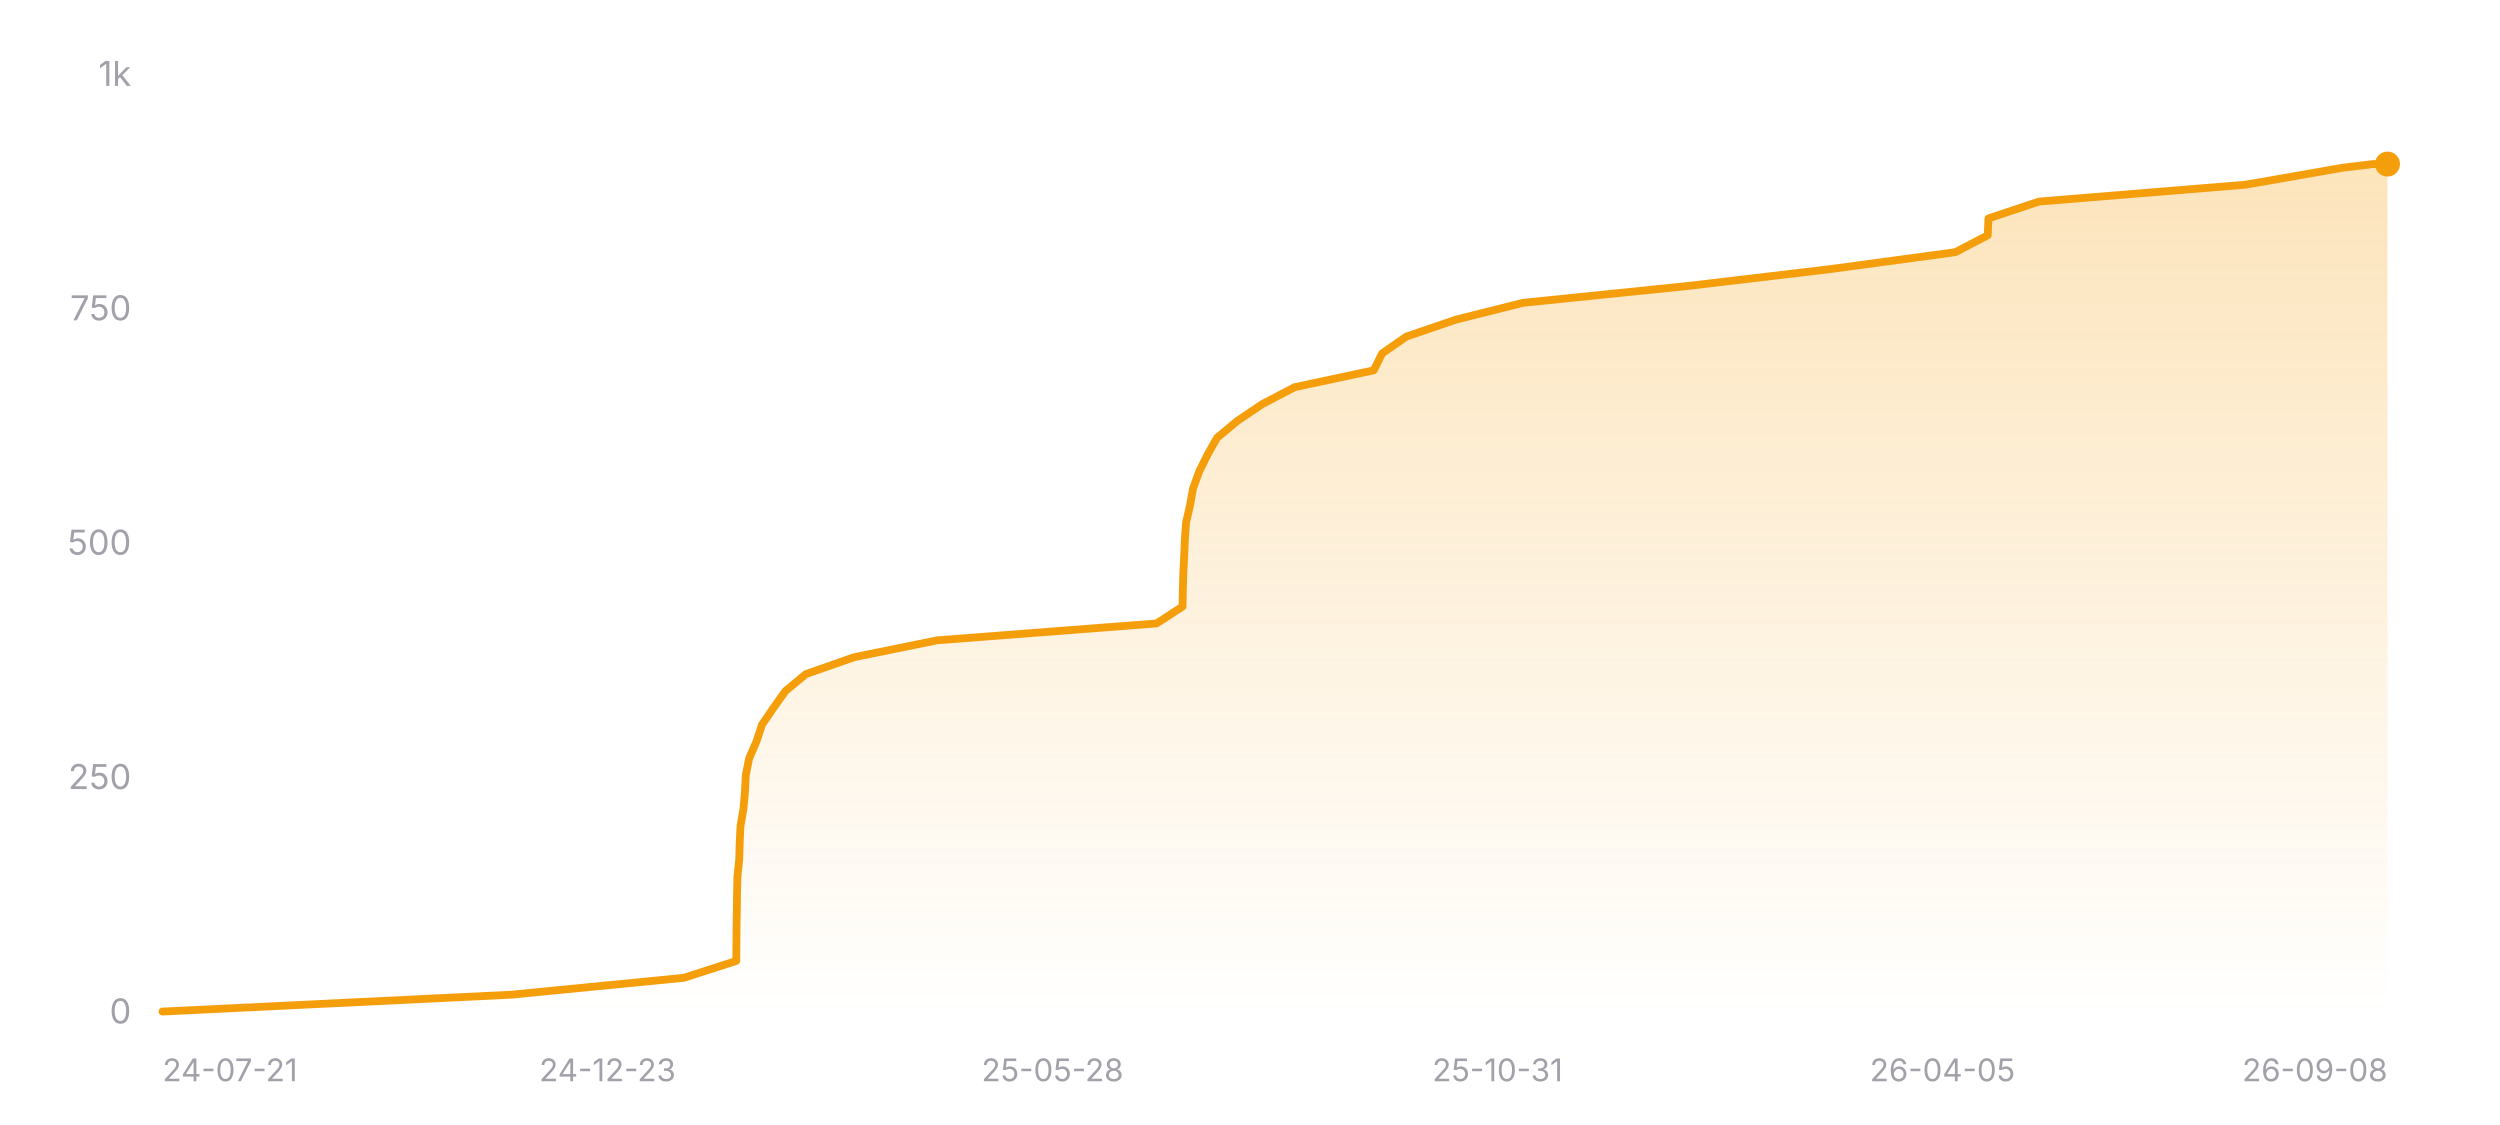
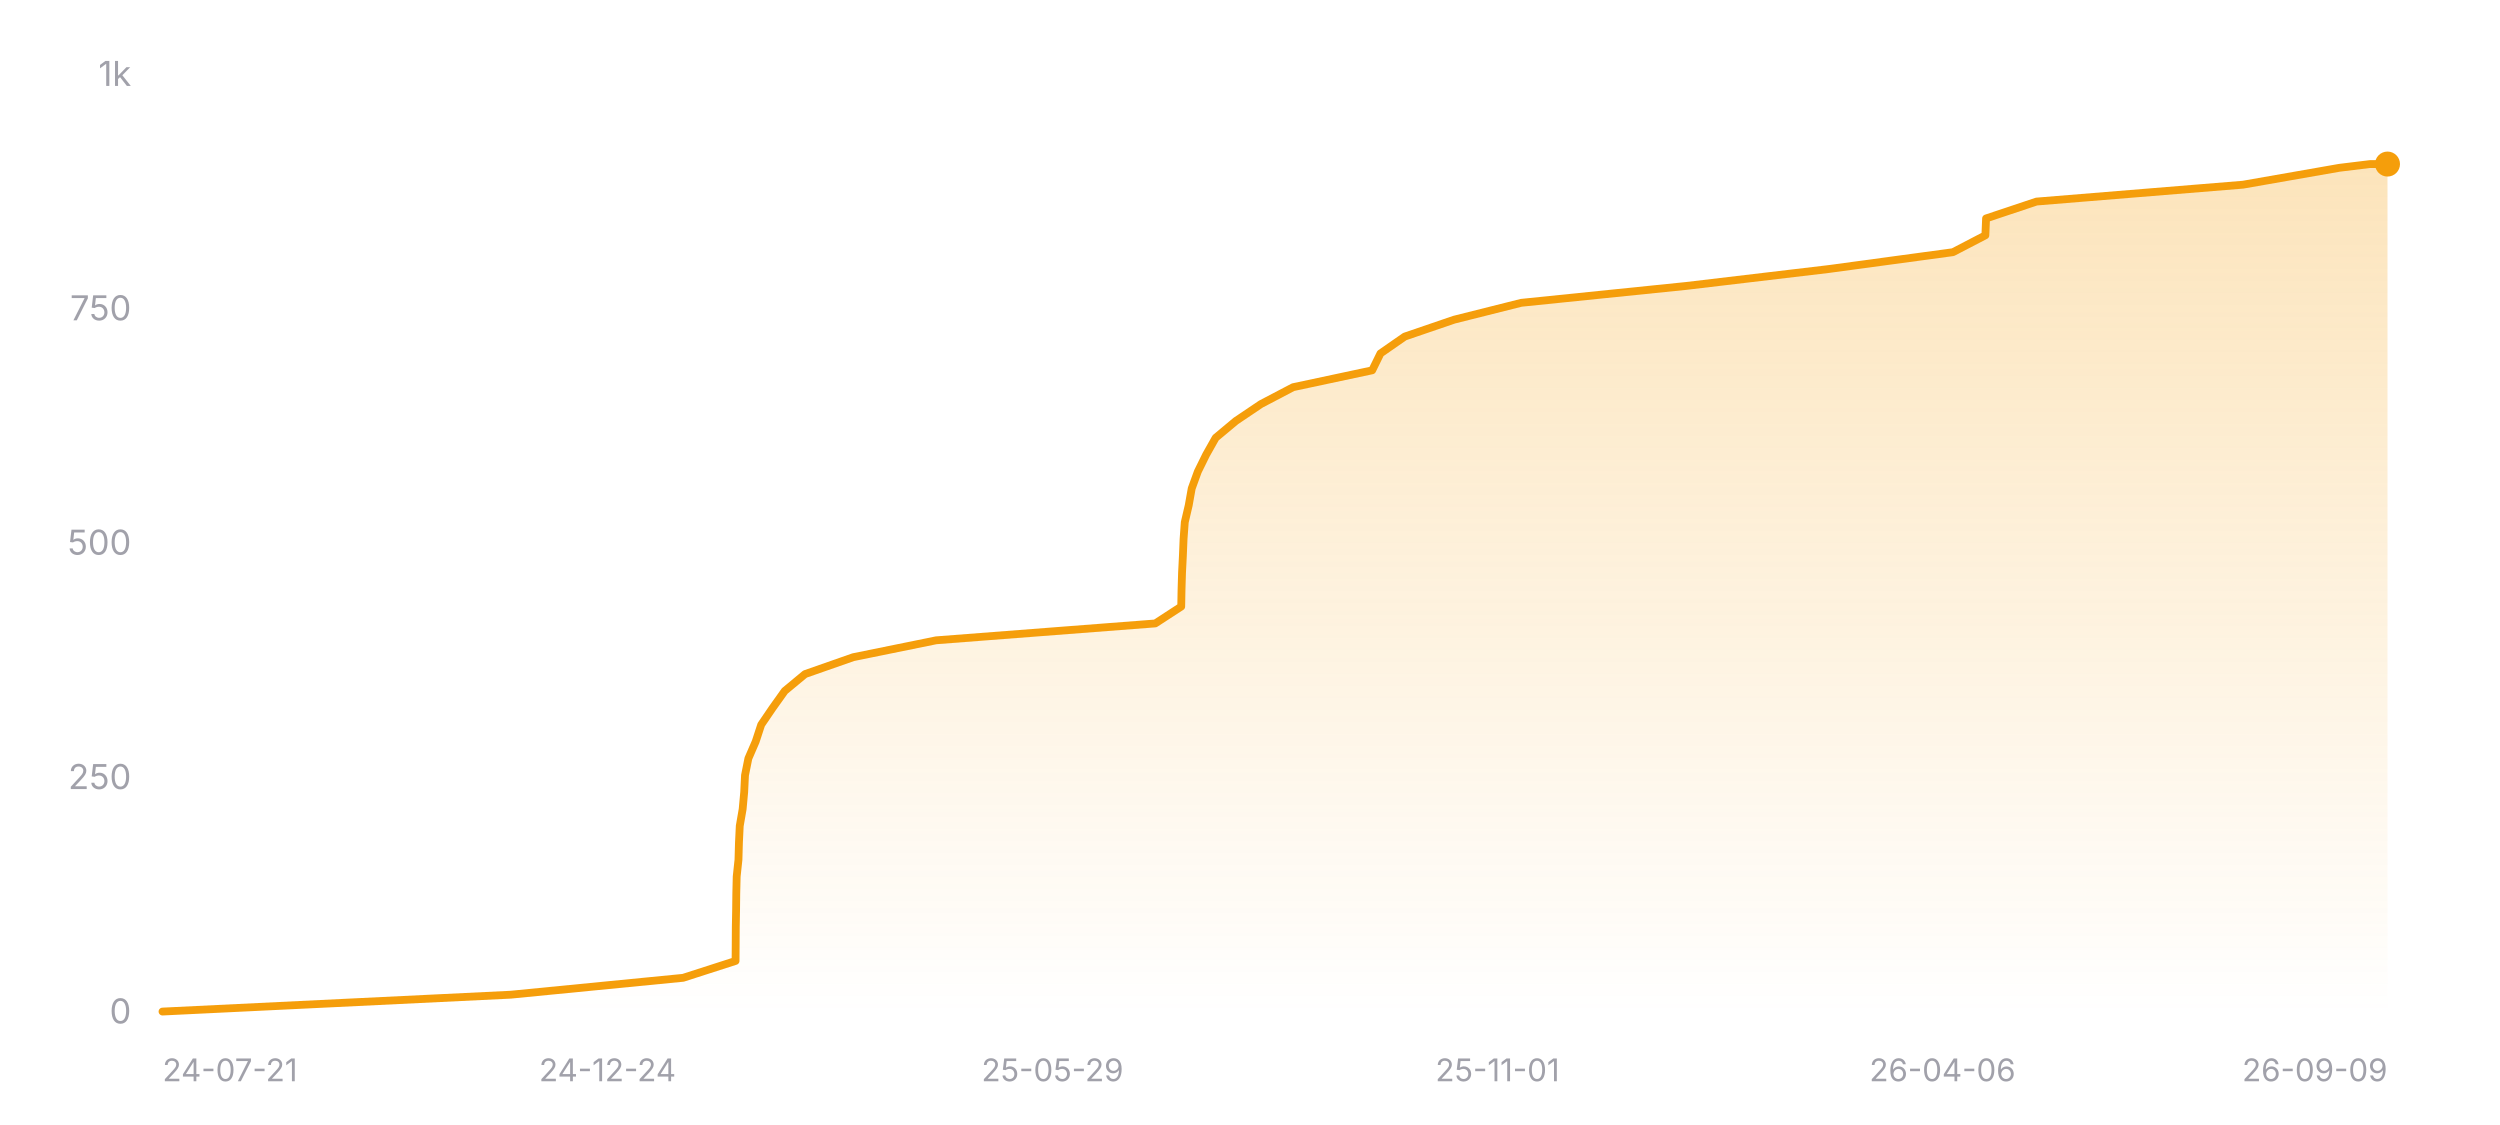
<svg xmlns="http://www.w3.org/2000/svg" width="800" height="360" viewBox="0 0 800 360" role="img" aria-label="Star history of nicejade/wealth-tracker">
  <defs>
    <linearGradient id="area-dark" x1="0" y1="0" x2="0" y2="1">
      <stop offset="0%" stop-color="#f59e0b" stop-opacity="0.28" />
      <stop offset="100%" stop-color="#f59e0b" stop-opacity="0" />
    </linearGradient>
  </defs>
  <line x1="52" y1="324" x2="764" y2="324" stroke="rgba(255,255,255,0.12)" stroke-width="1" />
  <text x="42" y="327.5" text-anchor="end" font-size="11" fill="#a1a1aa" font-family="ui-sans-serif, system-ui, -apple-system, BlinkMacSystemFont, 'Segoe UI', sans-serif">0</text>
  <line x1="52" y1="249" x2="764" y2="249" stroke="rgba(255,255,255,0.12)" stroke-width="1" stroke-dasharray="3 3" />
  <text x="42" y="252.5" text-anchor="end" font-size="11" fill="#a1a1aa" font-family="ui-sans-serif, system-ui, -apple-system, BlinkMacSystemFont, 'Segoe UI', sans-serif">250</text>
  <line x1="52" y1="174" x2="764" y2="174" stroke="rgba(255,255,255,0.12)" stroke-width="1" stroke-dasharray="3 3" />
  <text x="42" y="177.5" text-anchor="end" font-size="11" fill="#a1a1aa" font-family="ui-sans-serif, system-ui, -apple-system, BlinkMacSystemFont, 'Segoe UI', sans-serif">500</text>
  <line x1="52" y1="99" x2="764" y2="99" stroke="rgba(255,255,255,0.12)" stroke-width="1" stroke-dasharray="3 3" />
  <text x="42" y="102.5" text-anchor="end" font-size="11" fill="#a1a1aa" font-family="ui-sans-serif, system-ui, -apple-system, BlinkMacSystemFont, 'Segoe UI', sans-serif">750</text>
  <line x1="52" y1="24" x2="764" y2="24" stroke="rgba(255,255,255,0.12)" stroke-width="1" stroke-dasharray="3 3" />
  <text x="42" y="27.5" text-anchor="end" font-size="11" fill="#a1a1aa" font-family="ui-sans-serif, system-ui, -apple-system, BlinkMacSystemFont, 'Segoe UI', sans-serif">1k</text>
-   <polygon fill="url(#area-dark)" points="52,324 52,323.7 163.61,318.3 218.82,312.9 235.61,307.5 235.65,302.1 235.69,296.7 235.78,291.3 235.85,285.9 235.98,280.5 236.55,275.1 236.7,269.7 236.96,264.3 237.89,258.9 238.38,253.5 238.64,248.1 239.72,242.7 242.06,237.3 243.84,231.9 247.52,226.5 251.38,221.1 257.9,215.7 273.33,210.3 299.88,204.9 370.1,199.5 378.41,194.1 378.51,188.7 378.67,183.3 378.94,177.9 379.16,172.5 379.56,167.1 380.81,161.7 381.77,156.3 383.74,150.9 386.4,145.5 389.45,140.1 395.93,134.7 403.95,129.3 414.27,123.9 439.6,118.5 442.26,113.1 450.04,107.7 465.84,102.3 487.36,96.9 540.23,91.5 585.8,86.1 625.69,80.7 636.08,75.3 636.3,69.9 652.46,64.5 718.62,59.1 749.48,53.7 759.31,52.5 764,52.5 764,324" />
-   <polyline fill="none" stroke="#f59e0b" stroke-width="2.5" stroke-linecap="round" stroke-linejoin="round" points="52,323.7 163.61,318.3 218.82,312.9 235.61,307.5 235.65,302.1 235.69,296.7 235.78,291.3 235.85,285.9 235.98,280.5 236.55,275.1 236.7,269.7 236.96,264.3 237.89,258.9 238.38,253.5 238.64,248.1 239.72,242.7 242.06,237.3 243.84,231.9 247.52,226.5 251.38,221.1 257.9,215.7 273.33,210.3 299.88,204.9 370.1,199.5 378.41,194.1 378.51,188.7 378.67,183.3 378.94,177.9 379.16,172.5 379.56,167.1 380.81,161.7 381.77,156.3 383.74,150.9 386.4,145.5 389.45,140.1 395.93,134.7 403.95,129.3 414.27,123.9 439.6,118.5 442.26,113.1 450.04,107.7 465.84,102.3 487.36,96.9 540.23,91.5 585.8,86.1 625.69,80.7 636.08,75.3 636.3,69.9 652.46,64.5 718.62,59.1 749.48,53.7 759.31,52.5 764,52.5" />
+   <polygon fill="url(#area-dark)" points="52,324 52,323.7 163.47,318.3 218.6,312.9 235.38,307.5 235.42,302.1 235.45,296.7 235.55,291.3 235.61,285.9 235.74,280.5 236.31,275.1 236.46,269.7 236.72,264.3 237.65,258.9 238.14,253.5 238.4,248.1 239.48,242.7 241.82,237.3 243.59,231.9 247.27,226.5 251.12,221.1 257.63,215.7 273.04,210.3 299.56,204.9 369.69,199.5 377.99,194.1 378.09,188.7 378.25,183.3 378.52,177.9 378.74,172.5 379.13,167.1 380.39,161.7 381.35,156.3 383.31,150.9 385.97,145.5 389.01,140.1 395.48,134.7 403.5,129.3 413.8,123.9 439.1,118.5 441.75,113.1 449.53,107.7 465.31,102.3 486.8,96.9 539.6,91.5 585.11,86.1 624.94,80.7 635.32,75.3 635.54,69.9 651.69,64.5 717.76,59.1 748.58,53.7 758.4,52.5 764,52.5 764,324" />
+   <polyline fill="none" stroke="#f59e0b" stroke-width="2.5" stroke-linecap="round" stroke-linejoin="round" points="52,323.7 163.47,318.3 218.6,312.9 235.38,307.5 235.42,302.1 235.45,296.7 235.55,291.3 235.61,285.9 235.74,280.5 236.31,275.1 236.46,269.7 236.72,264.3 237.65,258.9 238.14,253.5 238.4,248.1 239.48,242.7 241.82,237.3 243.59,231.9 247.27,226.5 251.12,221.1 257.63,215.7 273.04,210.3 299.56,204.9 369.69,199.5 377.99,194.1 378.09,188.7 378.25,183.3 378.52,177.9 378.74,172.5 379.13,167.1 380.39,161.7 381.35,156.3 383.31,150.9 385.97,145.5 389.01,140.1 395.48,134.7 403.5,129.3 413.8,123.9 439.1,118.5 441.75,113.1 449.53,107.7 465.31,102.3 486.8,96.9 539.6,91.5 585.11,86.1 624.94,80.7 635.32,75.3 635.54,69.9 651.69,64.5 717.76,59.1 748.58,53.7 758.4,52.5 764,52.5" />
  <circle cx="764" cy="52.5" r="4" fill="#f59e0b" />
  <text x="52" y="346" text-anchor="start" font-size="10" fill="#a1a1aa" font-family="ui-sans-serif, system-ui, -apple-system, BlinkMacSystemFont, 'Segoe UI', sans-serif">24-07-21</text>
-   <text x="194.4" y="346" text-anchor="middle" font-size="10" fill="#a1a1aa" font-family="ui-sans-serif, system-ui, -apple-system, BlinkMacSystemFont, 'Segoe UI', sans-serif">24-12-23</text>
-   <text x="336.8" y="346" text-anchor="middle" font-size="10" fill="#a1a1aa" font-family="ui-sans-serif, system-ui, -apple-system, BlinkMacSystemFont, 'Segoe UI', sans-serif">25-05-28</text>
-   <text x="479.2" y="346" text-anchor="middle" font-size="10" fill="#a1a1aa" font-family="ui-sans-serif, system-ui, -apple-system, BlinkMacSystemFont, 'Segoe UI', sans-serif">25-10-31</text>
-   <text x="621.6" y="346" text-anchor="middle" font-size="10" fill="#a1a1aa" font-family="ui-sans-serif, system-ui, -apple-system, BlinkMacSystemFont, 'Segoe UI', sans-serif">26-04-05</text>
-   <text x="764" y="346" text-anchor="end" font-size="10" fill="#a1a1aa" font-family="ui-sans-serif, system-ui, -apple-system, BlinkMacSystemFont, 'Segoe UI', sans-serif">26-09-08</text>
+   <text x="194.4" y="346" text-anchor="middle" font-size="10" fill="#a1a1aa" font-family="ui-sans-serif, system-ui, -apple-system, BlinkMacSystemFont, 'Segoe UI', sans-serif">24-12-24</text>
+   <text x="336.8" y="346" text-anchor="middle" font-size="10" fill="#a1a1aa" font-family="ui-sans-serif, system-ui, -apple-system, BlinkMacSystemFont, 'Segoe UI', sans-serif">25-05-29</text>
+   <text x="479.2" y="346" text-anchor="middle" font-size="10" fill="#a1a1aa" font-family="ui-sans-serif, system-ui, -apple-system, BlinkMacSystemFont, 'Segoe UI', sans-serif">25-11-01</text>
+   <text x="621.6" y="346" text-anchor="middle" font-size="10" fill="#a1a1aa" font-family="ui-sans-serif, system-ui, -apple-system, BlinkMacSystemFont, 'Segoe UI', sans-serif">26-04-06</text>
+   <text x="764" y="346" text-anchor="end" font-size="10" fill="#a1a1aa" font-family="ui-sans-serif, system-ui, -apple-system, BlinkMacSystemFont, 'Segoe UI', sans-serif">26-09-09</text>
</svg>
